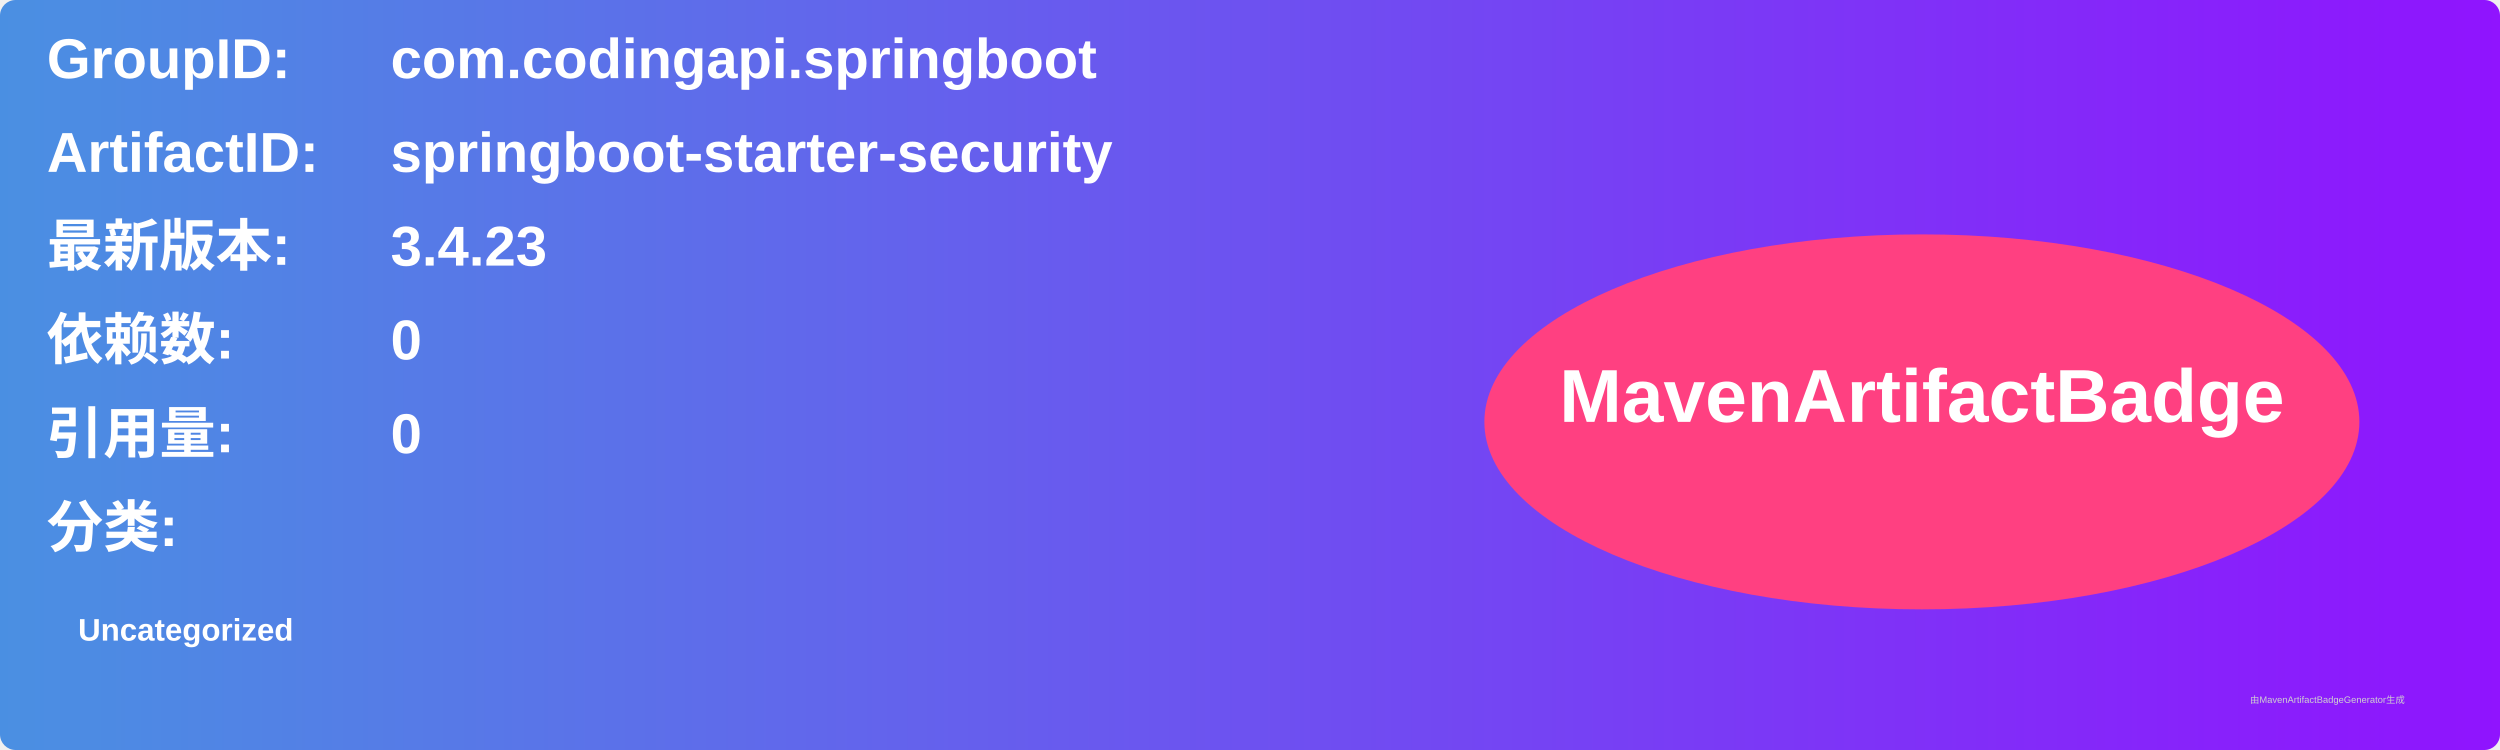
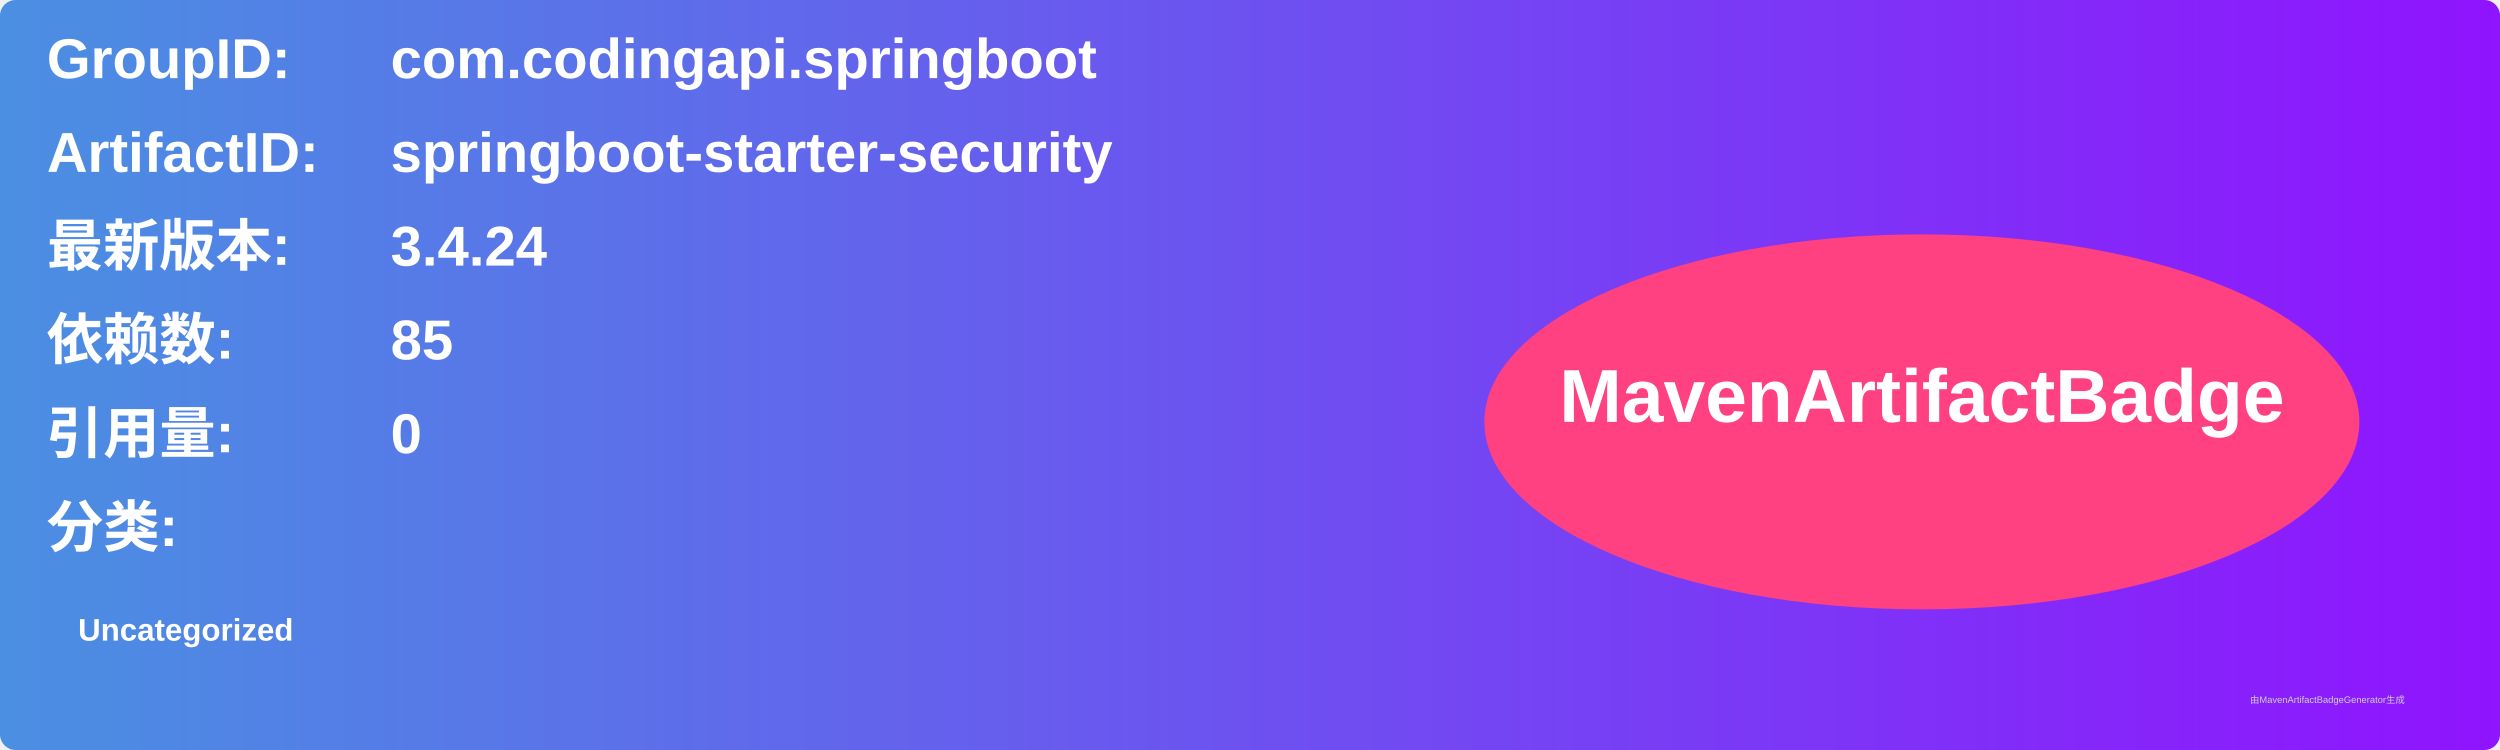
<svg xmlns="http://www.w3.org/2000/svg" width="800" height="240" viewBox="0 0 800 240">
  <linearGradient id="grad" x1="0%" y1="0%" x2="100%" y2="0%">
    <stop offset="0%" stop-color="#4a90e2" />
    <stop offset="100%" stop-color="#9013fe" />
  </linearGradient>
  <rect width="100%" height="100%" rx="5" ry="5" fill="url(#grad)" />
  <g transform="translate(15, 15)">
    <text x="0" y="10" font-family="Arial" font-size="18" fill="white" font-weight="bold" width="260">GroupID:</text>
    <text x="110" y="10" font-family="Arial" font-size="18" fill="white" font-weight="bold" width="460">com.codingapi.springboot</text>
    <text x="0" y="40" font-family="Arial" font-size="18" fill="white" font-weight="bold" width="260">ArtifactID:</text>
    <text x="110" y="40" font-family="Arial" font-size="18" fill="white" font-weight="bold" width="460">springboot-starter-security</text>
    <text x="0" y="70" font-family="Arial" font-size="18" fill="white" font-weight="bold">最新版本:</text>
    <text x="110" y="70" font-family="Arial" font-size="18" fill="white" font-weight="bold">
-       <tspan font-weight="bold">3.4.23</tspan>
+       <tspan font-weight="bold">3.4.24</tspan>
    </text>
    <text x="0" y="100" font-family="Arial" font-size="18" fill="white" font-weight="bold">依赖数: </text>
    <text x="110" y="100" font-family="Arial" font-size="18" fill="white">
-       <tspan font-weight="bold">0</tspan>
+       <tspan font-weight="bold">85</tspan>
    </text>
    <text x="0" y="130" font-family="Arial" font-size="18" fill="white" font-weight="bold">引用量: </text>
    <text x="110" y="130" font-family="Arial" font-size="18" fill="white">
      <tspan font-weight="bold">0</tspan>
    </text>
    <text x="0" y="160" font-family="Arial" font-size="18" fill="white" font-weight="bold">分类:</text>
    <text x="10" y="190" font-family="Arial" font-size="10" fill="white">
      <tspan font-weight="bold">Uncategorized</tspan>
    </text>
    <ellipse cx="600" cy="120" rx="140" ry="60" fill="#ff4081" />
    <text x="600" y="120" text-anchor="middle" font-family="Arial" font-size="24" fill="white" font-weight="bold">MavenArtifactBadge</text>
  </g>
  <text x="720" y="225" font-family="Arial" font-size="3" fill="#d0d0d0">由MavenArtifactBadgeGenerator生成</text>
</svg>
